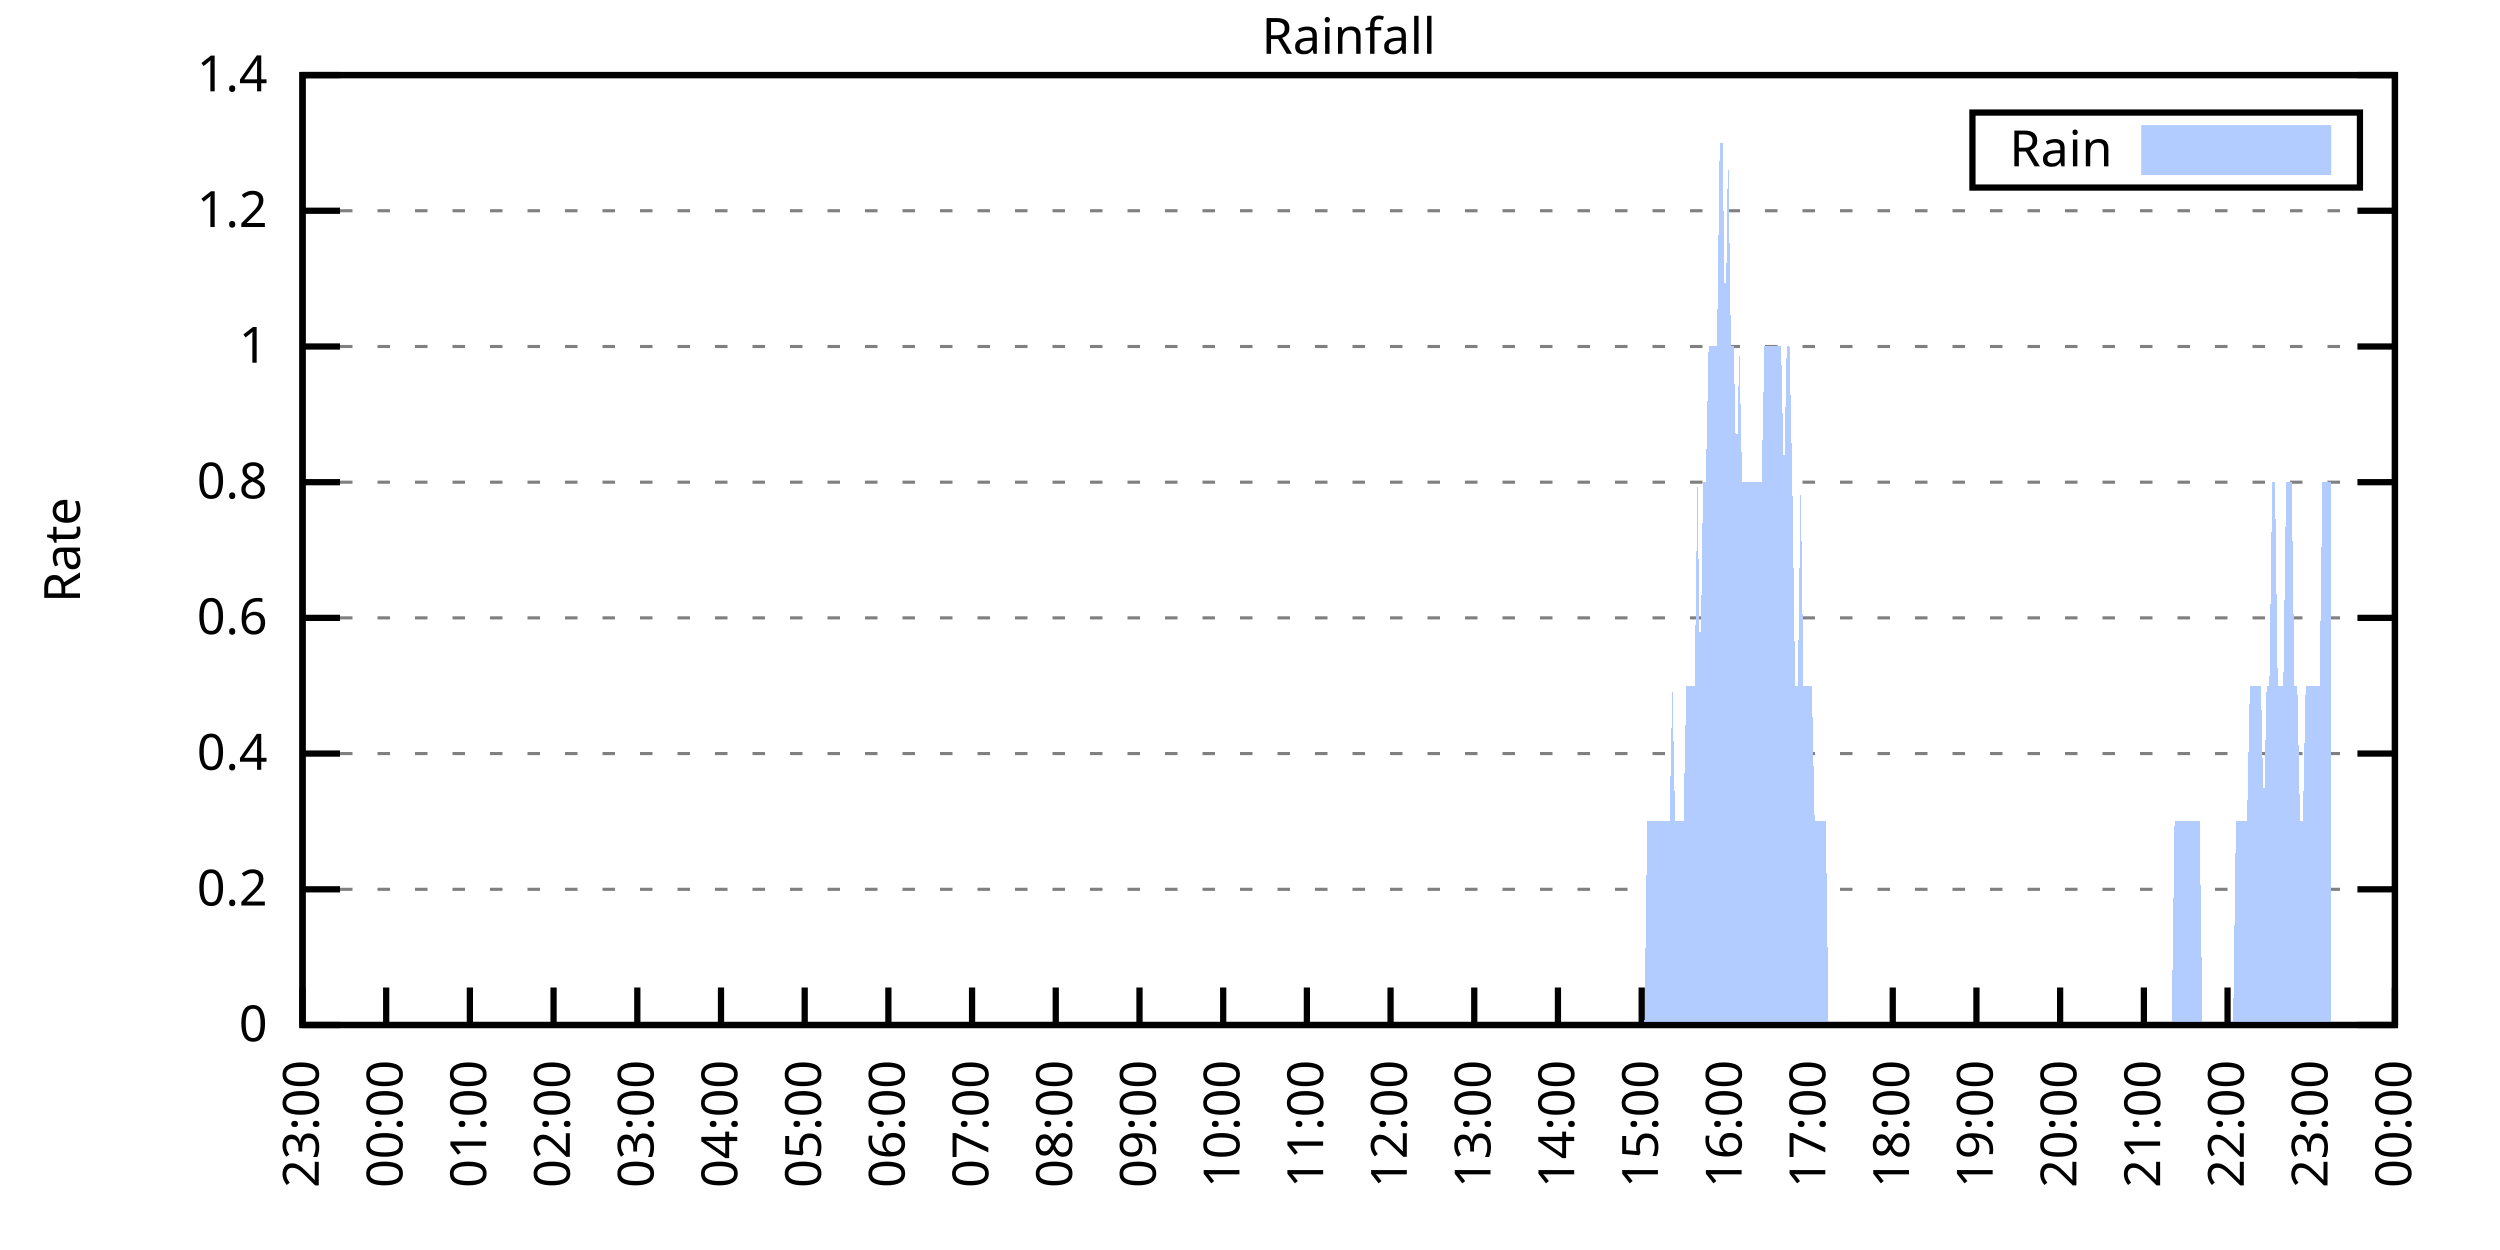
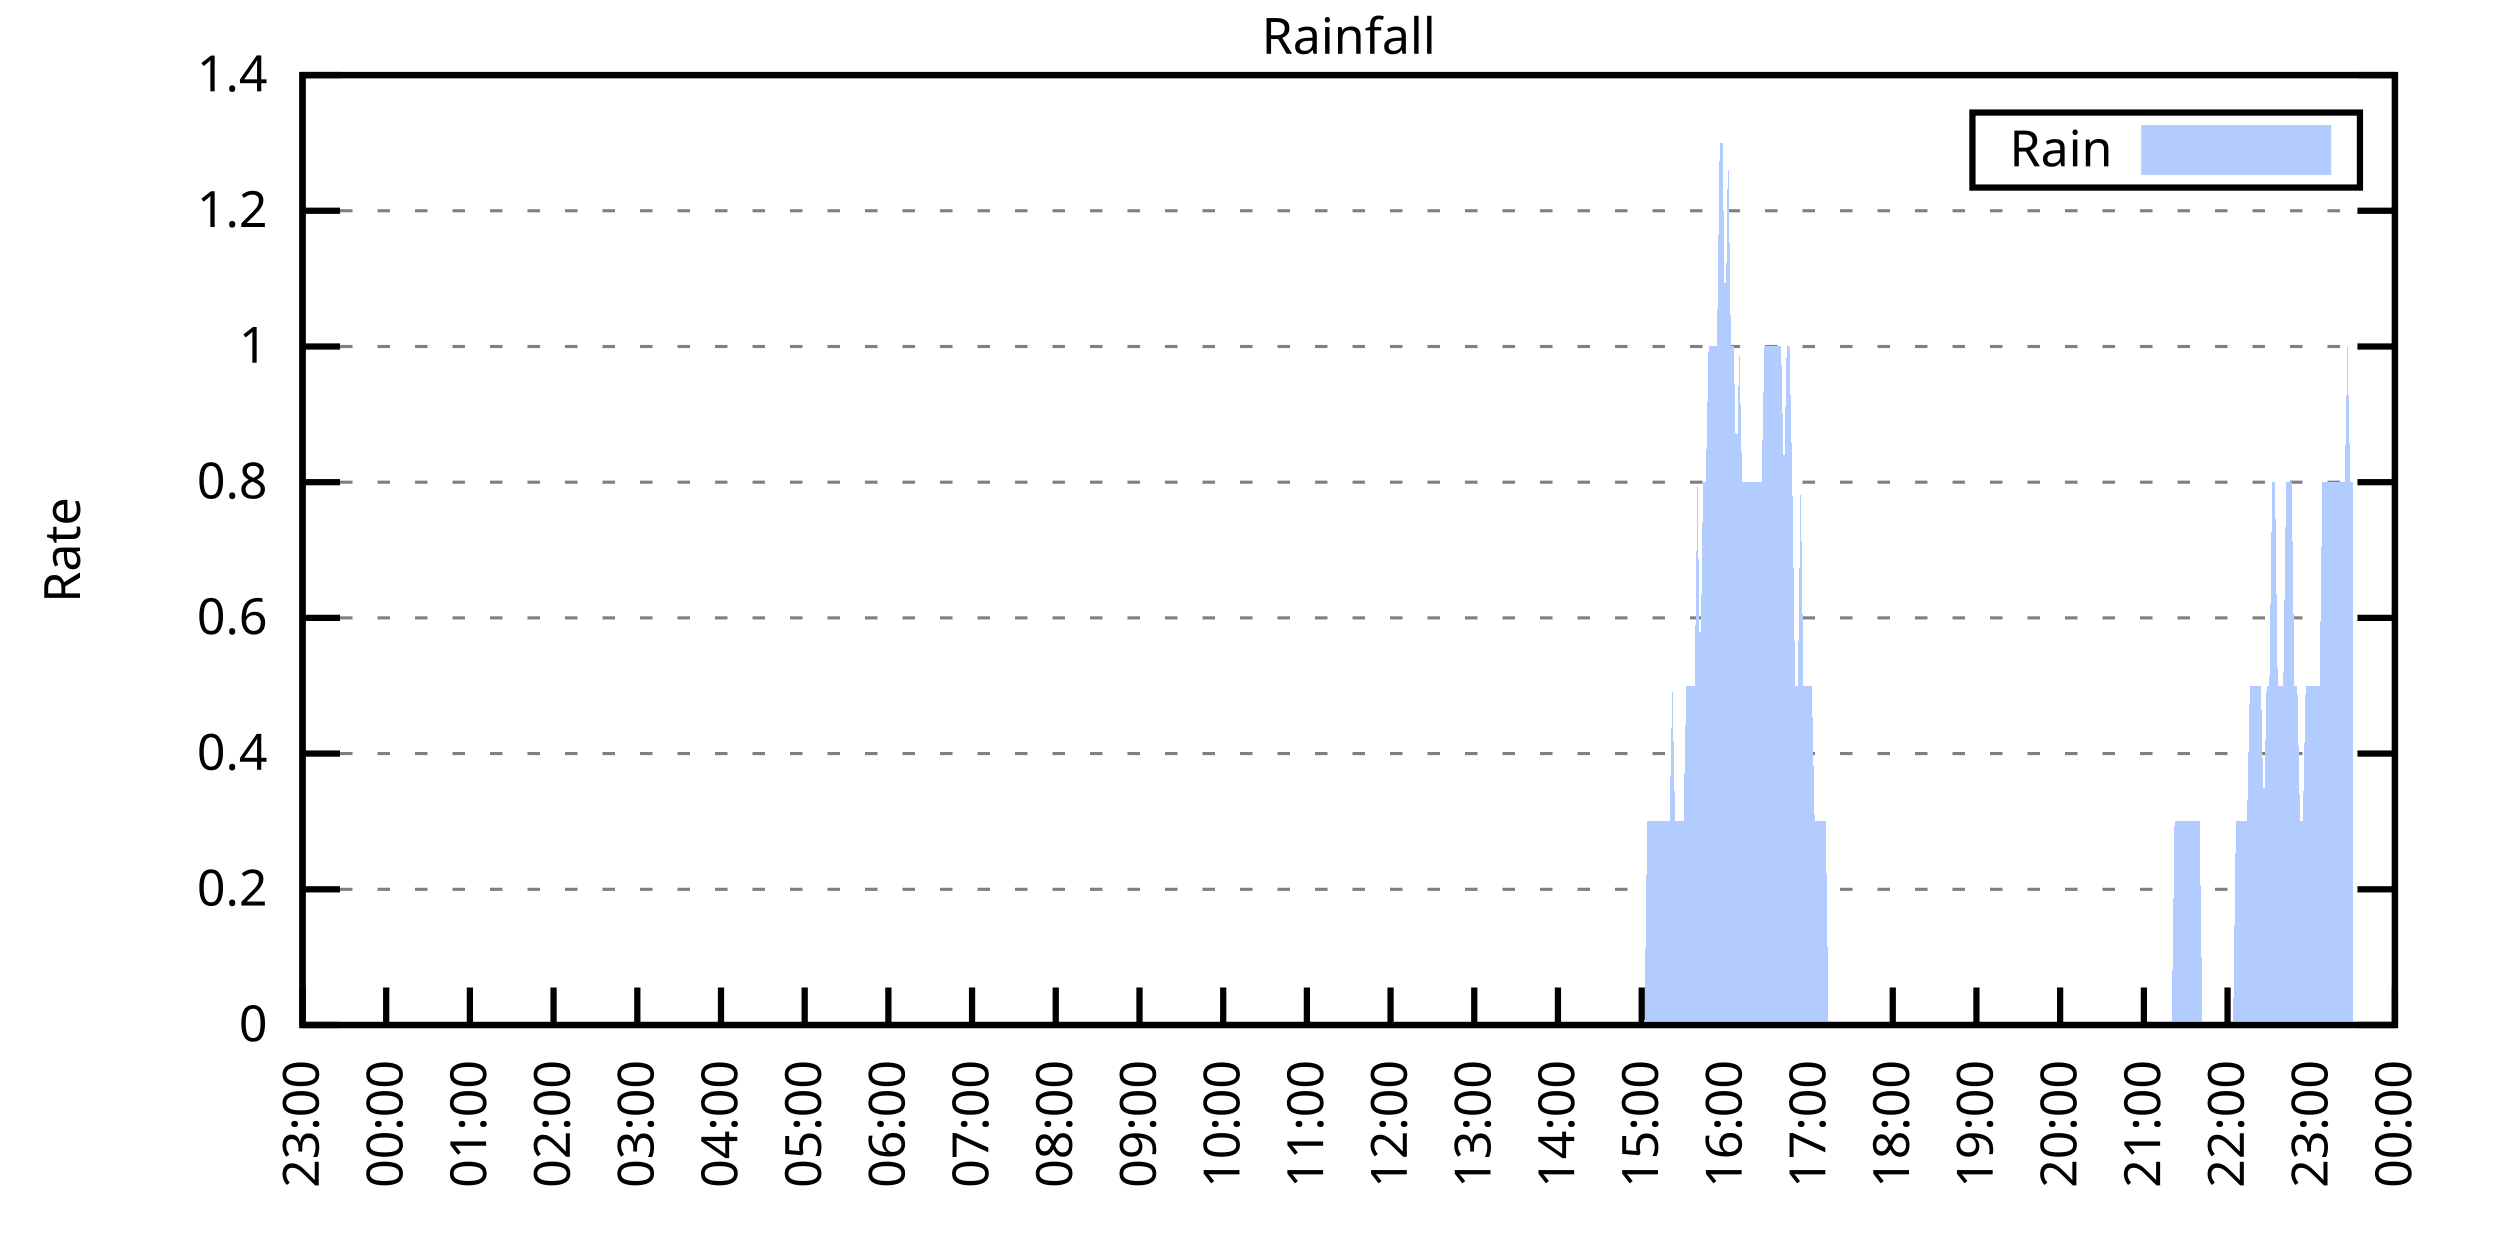
<svg xmlns="http://www.w3.org/2000/svg" xmlns:xlink="http://www.w3.org/1999/xlink" width="400" height="200" viewBox="0 0 400 200">
  <g id="gnuplot_canvas">
    <rect x="0" y="0" width="400" height="200" fill="none" />
    <defs>
      <circle id="gpDot" r="0.5" stroke-width="0.5" stroke="currentColor" />
      <path id="gpPt0" stroke-width="0.333" stroke="currentColor" d="M-1,0 h2 M0,-1 v2" />
      <path id="gpPt1" stroke-width="0.333" stroke="currentColor" d="M-1,-1 L1,1 M1,-1 L-1,1" />
      <path id="gpPt2" stroke-width="0.333" stroke="currentColor" d="M-1,0 L1,0 M0,-1 L0,1 M-1,-1 L1,1 M-1,1 L1,-1" />
      <rect id="gpPt3" stroke-width="0.333" stroke="currentColor" x="-1" y="-1" width="2" height="2" />
      <rect id="gpPt4" stroke-width="0.333" stroke="currentColor" fill="currentColor" x="-1" y="-1" width="2" height="2" />
      <circle id="gpPt5" stroke-width="0.333" stroke="currentColor" cx="0" cy="0" r="1" />
      <use xlink:href="#gpPt5" id="gpPt6" fill="currentColor" stroke="none" />
      <path id="gpPt7" stroke-width="0.333" stroke="currentColor" d="M0,-1.33 L-1.33,0.67 L1.33,0.67 z" />
      <use xlink:href="#gpPt7" id="gpPt8" fill="currentColor" stroke="none" />
      <use xlink:href="#gpPt7" id="gpPt9" stroke="currentColor" transform="rotate(180)" />
      <use xlink:href="#gpPt9" id="gpPt10" fill="currentColor" stroke="none" />
      <use xlink:href="#gpPt3" id="gpPt11" stroke="currentColor" transform="rotate(45)" />
      <use xlink:href="#gpPt11" id="gpPt12" fill="currentColor" stroke="none" />
      <path id="gpPt13" stroke-width="0.333" stroke="currentColor" d="M0,1.330 L1.265,0.411 L0.782,-1.067 L-0.782,-1.076 L-1.265,0.411 z" />
      <use xlink:href="#gpPt13" id="gpPt14" fill="currentColor" stroke="none" />
      <filter id="textbox" filterUnits="objectBoundingBox" x="0" y="0" height="1" width="1">
        <feFlood flood-color="white" flood-opacity="1" result="bgnd" />
        <feComposite in="SourceGraphic" in2="bgnd" operator="atop" />
      </filter>
      <filter id="greybox" filterUnits="objectBoundingBox" x="0" y="0" height="1" width="1">
        <feFlood flood-color="lightgrey" flood-opacity="1" result="grey" />
        <feComposite in="SourceGraphic" in2="grey" operator="atop" />
      </filter>
    </defs>
    <g fill="none" color="white" stroke="currentColor" stroke-width="1.00" stroke-linecap="butt" stroke-linejoin="miter">
</g>
    <g fill="none" color="black" stroke="currentColor" stroke-width="1.00" stroke-linecap="butt" stroke-linejoin="miter">
      <g stroke="none" shape-rendering="crispEdges">
        <polygon fill="rgb(255, 255, 255)" points="48.40,164.00 383.18,164.00 383.18,12.02 48.40,12.02 " />
      </g>
    </g>
    <g fill="none" color="black" stroke="currentColor" stroke-width="1.00" stroke-linecap="butt" stroke-linejoin="miter">
</g>
    <g fill="none" color="black" stroke="black" stroke-width="0.50" stroke-linecap="butt" stroke-linejoin="miter">
</g>
    <g fill="none" color="gray" stroke="currentColor" stroke-width="0.50" stroke-linecap="butt" stroke-linejoin="miter">
      <path stroke="gray" stroke-dasharray="2,4" class="gridline" d="M48.40,164.00 L383.19,164.00  " />
    </g>
    <g fill="none" color="gray" stroke="gray" stroke-width="1.00" stroke-linecap="butt" stroke-linejoin="miter">
</g>
    <g fill="none" color="black" stroke="currentColor" stroke-width="1.00" stroke-linecap="butt" stroke-linejoin="miter">
      <path stroke="black" d="M48.40,164.00 L54.40,164.00 M383.19,164.00 L377.19,164.00  " />
      <g transform="translate(42.80,166.60)" stroke="none" fill="black" font-family="Sans" font-size="8.00" text-anchor="end">
        <text>
          <tspan font-family="Sans"> 0</tspan>
        </text>
      </g>
    </g>
    <g fill="none" color="black" stroke="currentColor" stroke-width="1.00" stroke-linecap="butt" stroke-linejoin="miter">
</g>
    <g fill="none" color="black" stroke="black" stroke-width="0.50" stroke-linecap="butt" stroke-linejoin="miter">
</g>
    <g fill="none" color="gray" stroke="currentColor" stroke-width="0.50" stroke-linecap="butt" stroke-linejoin="miter">
      <path stroke="gray" stroke-dasharray="2,4" class="gridline" d="M48.40,142.29 L383.19,142.29  " />
    </g>
    <g fill="none" color="gray" stroke="gray" stroke-width="1.00" stroke-linecap="butt" stroke-linejoin="miter">
</g>
    <g fill="none" color="black" stroke="currentColor" stroke-width="1.00" stroke-linecap="butt" stroke-linejoin="miter">
      <path stroke="black" d="M48.40,142.29 L54.40,142.29 M383.19,142.29 L377.19,142.29  " />
      <g transform="translate(42.80,144.89)" stroke="none" fill="black" font-family="Sans" font-size="8.00" text-anchor="end">
        <text>
          <tspan font-family="Sans"> 0.2</tspan>
        </text>
      </g>
    </g>
    <g fill="none" color="black" stroke="currentColor" stroke-width="1.00" stroke-linecap="butt" stroke-linejoin="miter">
</g>
    <g fill="none" color="black" stroke="black" stroke-width="0.50" stroke-linecap="butt" stroke-linejoin="miter">
</g>
    <g fill="none" color="gray" stroke="currentColor" stroke-width="0.50" stroke-linecap="butt" stroke-linejoin="miter">
      <path stroke="gray" stroke-dasharray="2,4" class="gridline" d="M48.40,120.57 L383.19,120.57  " />
    </g>
    <g fill="none" color="gray" stroke="gray" stroke-width="1.00" stroke-linecap="butt" stroke-linejoin="miter">
</g>
    <g fill="none" color="black" stroke="currentColor" stroke-width="1.00" stroke-linecap="butt" stroke-linejoin="miter">
      <path stroke="black" d="M48.40,120.57 L54.40,120.57 M383.19,120.57 L377.19,120.57  " />
      <g transform="translate(42.80,123.17)" stroke="none" fill="black" font-family="Sans" font-size="8.00" text-anchor="end">
        <text>
          <tspan font-family="Sans"> 0.4</tspan>
        </text>
      </g>
    </g>
    <g fill="none" color="black" stroke="currentColor" stroke-width="1.00" stroke-linecap="butt" stroke-linejoin="miter">
</g>
    <g fill="none" color="black" stroke="black" stroke-width="0.50" stroke-linecap="butt" stroke-linejoin="miter">
</g>
    <g fill="none" color="gray" stroke="currentColor" stroke-width="0.50" stroke-linecap="butt" stroke-linejoin="miter">
      <path stroke="gray" stroke-dasharray="2,4" class="gridline" d="M48.40,98.86 L383.19,98.86  " />
    </g>
    <g fill="none" color="gray" stroke="gray" stroke-width="1.00" stroke-linecap="butt" stroke-linejoin="miter">
</g>
    <g fill="none" color="black" stroke="currentColor" stroke-width="1.00" stroke-linecap="butt" stroke-linejoin="miter">
      <path stroke="black" d="M48.40,98.86 L54.40,98.86 M383.19,98.86 L377.19,98.86  " />
      <g transform="translate(42.80,101.46)" stroke="none" fill="black" font-family="Sans" font-size="8.00" text-anchor="end">
        <text>
          <tspan font-family="Sans"> 0.6</tspan>
        </text>
      </g>
    </g>
    <g fill="none" color="black" stroke="currentColor" stroke-width="1.00" stroke-linecap="butt" stroke-linejoin="miter">
</g>
    <g fill="none" color="black" stroke="black" stroke-width="0.50" stroke-linecap="butt" stroke-linejoin="miter">
</g>
    <g fill="none" color="gray" stroke="currentColor" stroke-width="0.50" stroke-linecap="butt" stroke-linejoin="miter">
      <path stroke="gray" stroke-dasharray="2,4" class="gridline" d="M48.40,77.15 L383.19,77.15  " />
    </g>
    <g fill="none" color="gray" stroke="gray" stroke-width="1.00" stroke-linecap="butt" stroke-linejoin="miter">
</g>
    <g fill="none" color="black" stroke="currentColor" stroke-width="1.00" stroke-linecap="butt" stroke-linejoin="miter">
      <path stroke="black" d="M48.40,77.15 L54.40,77.15 M383.19,77.15 L377.19,77.15  " />
      <g transform="translate(42.80,79.75)" stroke="none" fill="black" font-family="Sans" font-size="8.00" text-anchor="end">
        <text>
          <tspan font-family="Sans"> 0.8</tspan>
        </text>
      </g>
    </g>
    <g fill="none" color="black" stroke="currentColor" stroke-width="1.00" stroke-linecap="butt" stroke-linejoin="miter">
</g>
    <g fill="none" color="black" stroke="black" stroke-width="0.50" stroke-linecap="butt" stroke-linejoin="miter">
</g>
    <g fill="none" color="gray" stroke="currentColor" stroke-width="0.50" stroke-linecap="butt" stroke-linejoin="miter">
      <path stroke="gray" stroke-dasharray="2,4" class="gridline" d="M48.40,55.44 L383.19,55.44  " />
    </g>
    <g fill="none" color="gray" stroke="gray" stroke-width="1.00" stroke-linecap="butt" stroke-linejoin="miter">
</g>
    <g fill="none" color="black" stroke="currentColor" stroke-width="1.00" stroke-linecap="butt" stroke-linejoin="miter">
      <path stroke="black" d="M48.40,55.44 L54.40,55.44 M383.19,55.44 L377.19,55.44  " />
      <g transform="translate(42.80,58.04)" stroke="none" fill="black" font-family="Sans" font-size="8.00" text-anchor="end">
        <text>
          <tspan font-family="Sans"> 1</tspan>
        </text>
      </g>
    </g>
    <g fill="none" color="black" stroke="currentColor" stroke-width="1.00" stroke-linecap="butt" stroke-linejoin="miter">
</g>
    <g fill="none" color="black" stroke="black" stroke-width="0.50" stroke-linecap="butt" stroke-linejoin="miter">
</g>
    <g fill="none" color="gray" stroke="currentColor" stroke-width="0.50" stroke-linecap="butt" stroke-linejoin="miter">
      <path stroke="gray" stroke-dasharray="2,4" class="gridline" d="M48.40,33.72 L383.19,33.72  " />
    </g>
    <g fill="none" color="gray" stroke="gray" stroke-width="1.00" stroke-linecap="butt" stroke-linejoin="miter">
</g>
    <g fill="none" color="black" stroke="currentColor" stroke-width="1.00" stroke-linecap="butt" stroke-linejoin="miter">
      <path stroke="black" d="M48.40,33.72 L54.40,33.72 M383.19,33.72 L377.19,33.72  " />
      <g transform="translate(42.80,36.32)" stroke="none" fill="black" font-family="Sans" font-size="8.00" text-anchor="end">
        <text>
          <tspan font-family="Sans"> 1.2</tspan>
        </text>
      </g>
    </g>
    <g fill="none" color="black" stroke="currentColor" stroke-width="1.00" stroke-linecap="butt" stroke-linejoin="miter">
</g>
    <g fill="none" color="black" stroke="black" stroke-width="0.50" stroke-linecap="butt" stroke-linejoin="miter">
</g>
    <g fill="none" color="gray" stroke="currentColor" stroke-width="0.50" stroke-linecap="butt" stroke-linejoin="miter">
      <path stroke="gray" stroke-dasharray="2,4" class="gridline" d="M48.40,12.01 L383.19,12.01  " />
    </g>
    <g fill="none" color="gray" stroke="gray" stroke-width="1.00" stroke-linecap="butt" stroke-linejoin="miter">
</g>
    <g fill="none" color="black" stroke="currentColor" stroke-width="1.00" stroke-linecap="butt" stroke-linejoin="miter">
      <path stroke="black" d="M48.40,12.01 L54.40,12.01 M383.19,12.01 L377.19,12.01  " />
      <g transform="translate(42.80,14.61)" stroke="none" fill="black" font-family="Sans" font-size="8.00" text-anchor="end">
        <text>
          <tspan font-family="Sans"> 1.4</tspan>
        </text>
      </g>
    </g>
    <g fill="none" color="black" stroke="currentColor" stroke-width="1.00" stroke-linecap="butt" stroke-linejoin="miter">
      <path stroke="black" d="M48.40,164.00 L48.40,158.00  " />
      <g transform="translate(51.00,169.60) rotate(270.00)" stroke="none" fill="black" font-family="Sans" font-size="8.00" text-anchor="end">
        <text>
          <tspan font-family="Sans">23:00</tspan>
        </text>
      </g>
    </g>
    <g fill="none" color="black" stroke="currentColor" stroke-width="1.00" stroke-linecap="butt" stroke-linejoin="miter">
      <path stroke="black" d="M61.79,164.00 L61.79,158.00  " />
      <g transform="translate(64.39,169.60) rotate(270.00)" stroke="none" fill="black" font-family="Sans" font-size="8.00" text-anchor="end">
        <text>
          <tspan font-family="Sans">00:00</tspan>
        </text>
      </g>
    </g>
    <g fill="none" color="black" stroke="currentColor" stroke-width="1.00" stroke-linecap="butt" stroke-linejoin="miter">
      <path stroke="black" d="M75.18,164.00 L75.18,158.00  " />
      <g transform="translate(77.78,169.60) rotate(270.00)" stroke="none" fill="black" font-family="Sans" font-size="8.00" text-anchor="end">
        <text>
          <tspan font-family="Sans">01:00</tspan>
        </text>
      </g>
    </g>
    <g fill="none" color="black" stroke="currentColor" stroke-width="1.00" stroke-linecap="butt" stroke-linejoin="miter">
      <path stroke="black" d="M88.57,164.00 L88.57,158.00  " />
      <g transform="translate(91.17,169.60) rotate(270.00)" stroke="none" fill="black" font-family="Sans" font-size="8.00" text-anchor="end">
        <text>
          <tspan font-family="Sans">02:00</tspan>
        </text>
      </g>
    </g>
    <g fill="none" color="black" stroke="currentColor" stroke-width="1.00" stroke-linecap="butt" stroke-linejoin="miter">
      <path stroke="black" d="M101.97,164.00 L101.97,158.00  " />
      <g transform="translate(104.57,169.60) rotate(270.00)" stroke="none" fill="black" font-family="Sans" font-size="8.00" text-anchor="end">
        <text>
          <tspan font-family="Sans">03:00</tspan>
        </text>
      </g>
    </g>
    <g fill="none" color="black" stroke="currentColor" stroke-width="1.00" stroke-linecap="butt" stroke-linejoin="miter">
      <path stroke="black" d="M115.36,164.00 L115.36,158.00  " />
      <g transform="translate(117.96,169.60) rotate(270.00)" stroke="none" fill="black" font-family="Sans" font-size="8.00" text-anchor="end">
        <text>
          <tspan font-family="Sans">04:00</tspan>
        </text>
      </g>
    </g>
    <g fill="none" color="black" stroke="currentColor" stroke-width="1.00" stroke-linecap="butt" stroke-linejoin="miter">
      <path stroke="black" d="M128.75,164.00 L128.75,158.00  " />
      <g transform="translate(131.35,169.60) rotate(270.00)" stroke="none" fill="black" font-family="Sans" font-size="8.00" text-anchor="end">
        <text>
          <tspan font-family="Sans">05:00</tspan>
        </text>
      </g>
    </g>
    <g fill="none" color="black" stroke="currentColor" stroke-width="1.00" stroke-linecap="butt" stroke-linejoin="miter">
      <path stroke="black" d="M142.14,164.00 L142.14,158.00  " />
      <g transform="translate(144.74,169.60) rotate(270.00)" stroke="none" fill="black" font-family="Sans" font-size="8.00" text-anchor="end">
        <text>
          <tspan font-family="Sans">06:00</tspan>
        </text>
      </g>
    </g>
    <g fill="none" color="black" stroke="currentColor" stroke-width="1.00" stroke-linecap="butt" stroke-linejoin="miter">
      <path stroke="black" d="M155.53,164.00 L155.53,158.00  " />
      <g transform="translate(158.13,169.60) rotate(270.00)" stroke="none" fill="black" font-family="Sans" font-size="8.00" text-anchor="end">
        <text>
          <tspan font-family="Sans">07:00</tspan>
        </text>
      </g>
    </g>
    <g fill="none" color="black" stroke="currentColor" stroke-width="1.00" stroke-linecap="butt" stroke-linejoin="miter">
      <path stroke="black" d="M168.92,164.00 L168.92,158.00  " />
      <g transform="translate(171.52,169.60) rotate(270.00)" stroke="none" fill="black" font-family="Sans" font-size="8.00" text-anchor="end">
        <text>
          <tspan font-family="Sans">08:00</tspan>
        </text>
      </g>
    </g>
    <g fill="none" color="black" stroke="currentColor" stroke-width="1.00" stroke-linecap="butt" stroke-linejoin="miter">
      <path stroke="black" d="M182.32,164.00 L182.32,158.00  " />
      <g transform="translate(184.92,169.60) rotate(270.00)" stroke="none" fill="black" font-family="Sans" font-size="8.00" text-anchor="end">
        <text>
          <tspan font-family="Sans">09:00</tspan>
        </text>
      </g>
    </g>
    <g fill="none" color="black" stroke="currentColor" stroke-width="1.00" stroke-linecap="butt" stroke-linejoin="miter">
      <path stroke="black" d="M195.71,164.00 L195.71,158.00  " />
      <g transform="translate(198.31,169.60) rotate(270.00)" stroke="none" fill="black" font-family="Sans" font-size="8.00" text-anchor="end">
        <text>
          <tspan font-family="Sans">10:00</tspan>
        </text>
      </g>
    </g>
    <g fill="none" color="black" stroke="currentColor" stroke-width="1.00" stroke-linecap="butt" stroke-linejoin="miter">
      <path stroke="black" d="M209.10,164.00 L209.10,158.00  " />
      <g transform="translate(211.70,169.60) rotate(270.00)" stroke="none" fill="black" font-family="Sans" font-size="8.00" text-anchor="end">
        <text>
          <tspan font-family="Sans">11:00</tspan>
        </text>
      </g>
    </g>
    <g fill="none" color="black" stroke="currentColor" stroke-width="1.00" stroke-linecap="butt" stroke-linejoin="miter">
      <path stroke="black" d="M222.49,164.00 L222.49,158.00  " />
      <g transform="translate(225.09,169.60) rotate(270.00)" stroke="none" fill="black" font-family="Sans" font-size="8.00" text-anchor="end">
        <text>
          <tspan font-family="Sans">12:00</tspan>
        </text>
      </g>
    </g>
    <g fill="none" color="black" stroke="currentColor" stroke-width="1.00" stroke-linecap="butt" stroke-linejoin="miter">
      <path stroke="black" d="M235.88,164.00 L235.88,158.00  " />
      <g transform="translate(238.48,169.60) rotate(270.00)" stroke="none" fill="black" font-family="Sans" font-size="8.00" text-anchor="end">
        <text>
          <tspan font-family="Sans">13:00</tspan>
        </text>
      </g>
    </g>
    <g fill="none" color="black" stroke="currentColor" stroke-width="1.00" stroke-linecap="butt" stroke-linejoin="miter">
      <path stroke="black" d="M249.27,164.00 L249.27,158.00  " />
      <g transform="translate(251.87,169.60) rotate(270.00)" stroke="none" fill="black" font-family="Sans" font-size="8.00" text-anchor="end">
        <text>
          <tspan font-family="Sans">14:00</tspan>
        </text>
      </g>
    </g>
    <g fill="none" color="black" stroke="currentColor" stroke-width="1.00" stroke-linecap="butt" stroke-linejoin="miter">
      <path stroke="black" d="M262.67,164.00 L262.67,158.00  " />
      <g transform="translate(265.27,169.60) rotate(270.00)" stroke="none" fill="black" font-family="Sans" font-size="8.00" text-anchor="end">
        <text>
          <tspan font-family="Sans">15:00</tspan>
        </text>
      </g>
    </g>
    <g fill="none" color="black" stroke="currentColor" stroke-width="1.00" stroke-linecap="butt" stroke-linejoin="miter">
      <path stroke="black" d="M276.06,164.00 L276.06,158.00  " />
      <g transform="translate(278.66,169.60) rotate(270.00)" stroke="none" fill="black" font-family="Sans" font-size="8.00" text-anchor="end">
        <text>
          <tspan font-family="Sans">16:00</tspan>
        </text>
      </g>
    </g>
    <g fill="none" color="black" stroke="currentColor" stroke-width="1.00" stroke-linecap="butt" stroke-linejoin="miter">
      <path stroke="black" d="M289.45,164.00 L289.45,158.00  " />
      <g transform="translate(292.05,169.60) rotate(270.00)" stroke="none" fill="black" font-family="Sans" font-size="8.00" text-anchor="end">
        <text>
          <tspan font-family="Sans">17:00</tspan>
        </text>
      </g>
    </g>
    <g fill="none" color="black" stroke="currentColor" stroke-width="1.00" stroke-linecap="butt" stroke-linejoin="miter">
      <path stroke="black" d="M302.84,164.00 L302.84,158.00  " />
      <g transform="translate(305.44,169.60) rotate(270.00)" stroke="none" fill="black" font-family="Sans" font-size="8.00" text-anchor="end">
        <text>
          <tspan font-family="Sans">18:00</tspan>
        </text>
      </g>
    </g>
    <g fill="none" color="black" stroke="currentColor" stroke-width="1.00" stroke-linecap="butt" stroke-linejoin="miter">
      <path stroke="black" d="M316.23,164.00 L316.23,158.00  " />
      <g transform="translate(318.83,169.60) rotate(270.00)" stroke="none" fill="black" font-family="Sans" font-size="8.00" text-anchor="end">
        <text>
          <tspan font-family="Sans">19:00</tspan>
        </text>
      </g>
    </g>
    <g fill="none" color="black" stroke="currentColor" stroke-width="1.00" stroke-linecap="butt" stroke-linejoin="miter">
      <path stroke="black" d="M329.62,164.00 L329.62,158.00  " />
      <g transform="translate(332.22,169.60) rotate(270.00)" stroke="none" fill="black" font-family="Sans" font-size="8.00" text-anchor="end">
        <text>
          <tspan font-family="Sans">20:00</tspan>
        </text>
      </g>
    </g>
    <g fill="none" color="black" stroke="currentColor" stroke-width="1.00" stroke-linecap="butt" stroke-linejoin="miter">
      <path stroke="black" d="M343.02,164.00 L343.02,158.00  " />
      <g transform="translate(345.62,169.60) rotate(270.00)" stroke="none" fill="black" font-family="Sans" font-size="8.00" text-anchor="end">
        <text>
          <tspan font-family="Sans">21:00</tspan>
        </text>
      </g>
    </g>
    <g fill="none" color="black" stroke="currentColor" stroke-width="1.00" stroke-linecap="butt" stroke-linejoin="miter">
      <path stroke="black" d="M356.41,164.00 L356.41,158.00  " />
      <g transform="translate(359.01,169.60) rotate(270.00)" stroke="none" fill="black" font-family="Sans" font-size="8.00" text-anchor="end">
        <text>
          <tspan font-family="Sans">22:00</tspan>
        </text>
      </g>
    </g>
    <g fill="none" color="black" stroke="currentColor" stroke-width="1.00" stroke-linecap="butt" stroke-linejoin="miter">
      <path stroke="black" d="M369.80,164.00 L369.80,158.00  " />
      <g transform="translate(372.40,169.60) rotate(270.00)" stroke="none" fill="black" font-family="Sans" font-size="8.00" text-anchor="end">
        <text>
          <tspan font-family="Sans">23:00</tspan>
        </text>
      </g>
    </g>
    <g fill="none" color="black" stroke="currentColor" stroke-width="1.00" stroke-linecap="butt" stroke-linejoin="miter">
      <path stroke="black" d="M383.19,164.00 L383.19,158.00  " />
      <g transform="translate(385.79,169.60) rotate(270.00)" stroke="none" fill="black" font-family="Sans" font-size="8.00" text-anchor="end">
        <text>
          <tspan font-family="Sans">00:00</tspan>
        </text>
      </g>
    </g>
    <g fill="none" color="black" stroke="currentColor" stroke-width="1.00" stroke-linecap="butt" stroke-linejoin="miter">
</g>
    <g fill="none" color="black" stroke="currentColor" stroke-width="1.00" stroke-linecap="butt" stroke-linejoin="miter">
      <path stroke="black" d="M48.40,12.01 L48.40,164.00 L383.19,164.00 L383.19,12.01 L48.40,12.01 Z  " />
    </g>
    <g fill="none" color="black" stroke="currentColor" stroke-width="1.00" stroke-linecap="butt" stroke-linejoin="miter">
</g>
    <g fill="none" color="black" stroke="currentColor" stroke-width="1.00" stroke-linecap="butt" stroke-linejoin="miter">
      <path stroke="black" d="M315.59,30.01 L315.59,18.01 L377.59,18.01 L377.59,30.01 L315.59,30.01 Z  " />
    </g>
    <g id="Rainfall_plot_1">
      <g fill="none" color="white" stroke="black" stroke-width="2.00" stroke-linecap="butt" stroke-linejoin="miter">
</g>
      <g fill="none" color="black" stroke="currentColor" stroke-width="2.00" stroke-linecap="butt" stroke-linejoin="miter">
        <g transform="translate(337.99,26.61)" stroke="none" fill="black" font-family="Sans" font-size="8.00" text-anchor="end">
          <text>
            <tspan font-family="Sans">Rain</tspan>
          </text>
        </g>
      </g>
      <g fill="none" color="black" stroke="currentColor" stroke-width="2.00" stroke-linecap="butt" stroke-linejoin="miter">
        <g stroke="none" shape-rendering="crispEdges">
          <polygon fill="rgb(178, 204, 255)" points="343.59,27.01 371.99,27.01 371.99,21.01 343.59,21.01 " />
        </g>
        <path stroke="rgb(178, 204, 255)" d="M343.59,27.01 L371.99,27.01 L371.99,21.01 L343.59,21.01 L343.59,27.01 Z  " />
      </g>
      <g fill="none" color="black" stroke="currentColor" stroke-width="2.00" stroke-linecap="butt" stroke-linejoin="miter">
        <g stroke="none" shape-rendering="crispEdges">
-           <polygon fill="rgb(178, 204, 255)" points="51.97,164.00 52.42,164.00 52.86,164.00 53.31,164.00 53.76,164.00 54.20,164.00 54.65,164.00 55.10,164.00 55.54,164.00 55.99,164.00 56.43,164.00 56.88,164.00 57.33,164.00 57.77,164.00 58.22,164.00 58.67,164.00 59.11,164.00 59.56,164.00 60.01,164.00 60.45,164.00 60.90,164.00 61.35,164.00 61.79,164.00 62.24,164.00 62.68,164.00 63.13,164.00 63.58,164.00 64.02,164.00 64.47,164.00 64.92,164.00 65.36,164.00 65.81,164.00 66.26,164.00 66.70,164.00 67.15,164.00 67.59,164.00 68.04,164.00 68.49,164.00 68.93,164.00 69.38,164.00 69.83,164.00 70.27,164.00 70.72,164.00 71.17,164.00 71.61,164.00 72.06,164.00 72.50,164.00 72.95,164.00 73.40,164.00 73.84,164.00 74.29,164.00 74.74,164.00 75.18,164.00 75.63,164.00 76.08,164.00 76.52,164.00 76.97,164.00 77.42,164.00 77.86,164.00 78.31,164.00 78.75,164.00 79.20,164.00 79.65,164.00 80.09,164.00 80.54,164.00 80.99,164.00 81.43,164.00 81.88,164.00 82.33,164.00 82.77,164.00 83.22,164.00 83.66,164.00 84.11,164.00 84.56,164.00 85.00,164.00 85.45,164.00 85.90,164.00 86.34,164.00 86.79,164.00 87.24,164.00 87.68,164.00 88.13,164.00 88.57,164.00 89.02,164.00 89.47,164.00 89.91,164.00 90.36,164.00 90.81,164.00 91.25,164.00 91.70,164.00 92.15,164.00 92.59,164.00 93.04,164.00 93.49,164.00 93.93,164.00 94.38,164.00 94.82,164.00 95.27,164.00 95.72,164.00 96.16,164.00 96.61,164.00 97.06,164.00 97.50,164.00 97.95,164.00 98.40,164.00 98.84,164.00 99.29,164.00 99.73,164.00 100.18,164.00 100.63,164.00 101.07,164.00 101.52,164.00 101.97,164.00 102.41,164.00 102.86,164.00 103.31,164.00 103.75,164.00 104.20,164.00 104.64,164.00 105.09,164.00 105.54,164.00 105.98,164.00 106.43,164.00 106.88,164.00 107.32,164.00 107.77,164.00 108.22,164.00 108.66,164.00 109.11,164.00 109.55,164.00 110.00,164.00 110.45,164.00 110.89,164.00 111.34,164.00 111.79,164.00 112.23,164.00 112.68,164.00 113.13,164.00 113.57,164.00 114.02,164.00 114.47,164.00 114.91,164.00 115.36,164.00 115.80,164.00 116.25,164.00 116.70,164.00 117.14,164.00 117.59,164.00 118.04,164.00 118.48,164.00 118.93,164.00 119.38,164.00 119.82,164.00 120.27,164.00 120.71,164.00 121.16,164.00 121.61,164.00 122.05,164.00 122.50,164.00 122.95,164.00 123.39,164.00 123.84,164.00 124.29,164.00 124.73,164.00 125.18,164.00 125.62,164.00 126.07,164.00 126.52,164.00 126.96,164.00 127.41,164.00 127.86,164.00 128.30,164.00 128.75,164.00 129.20,164.00 129.64,164.00 130.09,164.00 130.54,164.00 130.98,164.00 131.43,164.00 131.87,164.00 132.32,164.00 132.77,164.00 133.21,164.00 133.66,164.00 134.11,164.00 134.55,164.00 135.00,164.00 135.45,164.00 135.89,164.00 136.34,164.00 136.78,164.00 137.23,164.00 137.68,164.00 138.12,164.00 138.57,164.00 139.02,164.00 139.46,164.00 139.91,164.00 140.36,164.00 140.80,164.00 141.25,164.00 141.69,164.00 142.14,164.00 142.59,164.00 143.03,164.00 143.48,164.00 143.93,164.00 144.37,164.00 144.82,164.00 145.27,164.00 145.71,164.00 146.16,164.00 146.61,164.00 147.05,164.00 147.50,164.00 147.94,164.00 148.39,164.00 148.84,164.00 149.28,164.00 149.73,164.00 150.18,164.00 150.62,164.00 151.07,164.00 151.52,164.00 151.96,164.00 152.41,164.00 152.85,164.00 153.30,164.00 153.75,164.00 154.19,164.00 154.64,164.00 155.09,164.00 155.53,164.00 155.98,164.00 156.43,164.00 156.87,164.00 157.32,164.00 157.76,164.00 158.21,164.00 158.66,164.00 159.10,164.00 159.55,164.00 160.00,164.00 160.44,164.00 160.89,164.00 161.34,164.00 161.78,164.00 162.23,164.00 162.67,164.00 163.12,164.00 163.57,164.00 164.01,164.00 164.46,164.00 164.91,164.00 165.35,164.00 165.80,164.00 166.25,164.00 166.69,164.00 167.14,164.00 167.59,164.00 168.03,164.00 168.48,164.00 168.92,164.00 169.37,164.00 169.82,164.00 170.26,164.00 170.71,164.00 171.16,164.00 171.60,164.00 172.05,164.00 172.50,164.00 172.94,164.00 173.39,164.00 173.83,164.00 174.28,164.00 174.73,164.00 175.17,164.00 175.62,164.00 176.07,164.00 176.51,164.00 176.96,164.00 177.41,164.00 177.85,164.00 178.30,164.00 178.74,164.00 179.19,164.00 179.64,164.00 180.08,164.00 180.53,164.00 180.98,164.00 181.42,164.00 181.87,164.00 182.32,164.00 182.76,164.00 183.21,164.00 183.66,164.00 184.10,164.00 184.55,164.00 184.99,164.00 185.44,164.00 185.89,164.00 186.33,164.00 186.78,164.00 187.23,164.00 187.67,164.00 188.12,164.00 188.57,164.00 189.01,164.00 189.46,164.00 189.90,164.00 190.35,164.00 190.80,164.00 191.24,164.00 191.69,164.00 192.14,164.00 192.58,164.00 193.03,164.00 193.48,164.00 193.92,164.00 194.37,164.00 194.81,164.00 195.26,164.00 195.71,164.00 196.15,164.00 196.60,164.00 197.05,164.00 197.49,164.00 197.94,164.00 198.39,164.00 198.83,164.00 199.28,164.00 199.73,164.00 200.17,164.00 200.62,164.00 201.06,164.00 201.51,164.00 201.96,164.00 202.40,164.00 202.85,164.00 203.30,164.00 203.74,164.00 204.19,164.00 204.64,164.00 205.08,164.00 205.53,164.00 205.97,164.00 206.42,164.00 206.87,164.00 207.31,164.00 207.76,164.00 208.21,164.00 208.65,164.00 209.10,164.00 209.55,164.00 209.99,164.00 210.44,164.00 210.88,164.00 211.33,164.00 211.78,164.00 212.22,164.00 212.67,164.00 213.12,164.00 213.56,164.00 214.01,164.00 214.46,164.00 214.90,164.00 215.35,164.00 215.80,164.00 216.24,164.00 216.69,164.00 217.13,164.00 217.58,164.00 218.03,164.00 218.47,164.00 218.92,164.00 219.37,164.00 219.81,164.00 220.26,164.00 220.71,164.00 221.15,164.00 221.60,164.00 222.04,164.00 222.49,164.00 222.94,164.00 223.38,164.00 223.83,164.00 224.28,164.00 224.72,164.00 225.17,164.00 225.62,164.00 226.06,164.00 226.51,164.00 226.95,164.00 227.40,164.00 227.85,164.00 228.29,164.00 228.74,164.00 229.19,164.00 229.63,164.00 230.08,164.00 230.53,164.00 230.97,164.00 231.42,164.00 231.86,164.00 232.31,164.00 232.76,164.00 233.20,164.00 233.65,164.00 234.10,164.00 234.54,164.00 234.99,164.00 235.44,164.00 235.88,164.00 236.33,164.00 236.78,164.00 237.22,164.00 237.67,164.00 238.11,164.00 238.56,164.00 239.01,164.00 239.45,164.00 239.90,164.00 240.35,164.00 240.79,164.00 241.24,164.00 241.69,164.00 242.13,164.00 242.58,164.00 243.02,164.00 243.47,164.00 243.92,164.00 244.36,164.00 244.81,164.00 245.26,164.00 245.70,164.00 246.15,164.00 246.60,164.00 247.04,164.00 247.49,164.00 247.93,164.00 248.38,164.00 248.83,164.00 249.27,164.00 249.72,164.00 250.17,164.00 250.61,164.00 251.06,164.00 251.51,164.00 251.95,164.00 252.40,164.00 252.85,164.00 253.29,164.00 253.74,164.00 254.18,164.00 254.63,164.00 255.08,164.00 255.52,164.00 255.97,164.00 256.42,164.00 256.86,164.00 257.31,164.00 257.76,164.00 258.20,164.00 258.65,164.00 259.09,164.00 259.54,164.00 259.99,164.00 260.43,164.00 260.88,164.00 261.33,164.00 261.77,164.00 262.22,164.00 262.67,164.00 263.11,164.00 263.56,131.43 264.00,131.43 264.45,131.43 264.90,131.43 265.34,131.43 265.79,131.43 266.24,131.43 266.68,131.43 267.13,131.43 267.58,109.72 268.02,131.43 268.47,131.43 268.92,131.43 269.36,131.43 269.81,109.72 270.25,109.72 270.70,109.72 271.15,109.72 271.59,77.15 272.04,109.72 272.49,77.15 272.93,77.15 273.38,55.44 273.83,55.44 274.27,55.44 274.72,55.44 275.16,22.87 275.61,22.87 276.06,55.44 276.50,22.87 276.95,55.44 277.40,55.44 277.84,77.15 278.29,55.44 278.74,77.15 279.18,77.15 279.63,77.15 280.07,77.15 280.52,77.15 280.97,77.15 281.41,77.15 281.86,77.15 282.31,55.44 282.75,55.44 283.20,55.44 283.65,55.44 284.09,55.44 284.54,55.44 284.98,55.44 285.43,77.15 285.88,55.44 286.32,55.44 286.77,77.15 287.22,109.72 287.66,109.72 288.11,77.15 288.56,109.72 289.00,109.72 289.45,109.72 289.90,109.72 290.34,131.43 290.79,131.43 291.23,131.43 291.68,131.43 292.13,131.43 292.57,164.00 293.02,164.00 293.47,164.00 293.91,164.00 294.36,164.00 294.81,164.00 295.25,164.00 295.70,164.00 296.14,164.00 296.59,164.00 297.04,164.00 297.48,164.00 297.93,164.00 298.38,164.00 298.82,164.00 299.27,164.00 299.72,164.00 300.16,164.00 300.61,164.00 301.05,164.00 301.50,164.00 301.95,164.00 302.39,164.00 302.84,164.00 303.29,164.00 303.73,164.00 304.18,164.00 304.63,164.00 305.07,164.00 305.52,164.00 305.97,164.00 306.41,164.00 306.86,164.00 307.30,164.00 307.75,164.00 308.20,164.00 308.64,164.00 309.09,164.00 309.54,164.00 309.98,164.00 310.43,164.00 310.88,164.00 311.32,164.00 311.77,164.00 312.21,164.00 312.66,164.00 313.11,164.00 313.55,164.00 314.00,164.00 314.45,164.00 314.89,164.00 315.34,164.00 315.79,164.00 316.23,164.00 316.68,164.00 317.12,164.00 317.57,164.00 318.02,164.00 318.46,164.00 318.91,164.00 319.36,164.00 319.80,164.00 320.25,164.00 320.70,164.00 321.14,164.00 321.59,164.00 322.04,164.00 322.48,164.00 322.93,164.00 323.37,164.00 323.82,164.00 324.27,164.00 324.71,164.00 325.16,164.00 325.61,164.00 326.05,164.00 326.50,164.00 326.95,164.00 327.39,164.00 327.84,164.00 328.28,164.00 328.73,164.00 329.18,164.00 329.62,164.00 330.07,164.00 330.52,164.00 330.96,164.00 331.41,164.00 331.86,164.00 332.30,164.00 332.75,164.00 333.19,164.00 333.64,164.00 334.09,164.00 334.53,164.00 334.98,164.00 335.43,164.00 335.87,164.00 336.32,164.00 336.77,164.00 337.21,164.00 337.66,164.00 338.10,164.00 338.55,164.00 339.00,164.00 339.44,164.00 339.89,164.00 340.34,164.00 340.78,164.00 341.23,164.00 341.68,164.00 342.12,164.00 342.57,164.00 343.02,164.00 343.46,164.00 343.91,164.00 344.35,164.00 344.80,164.00 345.25,164.00 345.69,164.00 346.14,164.00 346.59,164.00 347.03,164.00 347.48,164.00 347.93,131.43 348.37,131.43 348.82,131.43 349.26,131.43 349.71,131.43 350.16,131.43 350.60,131.43 351.05,131.43 351.50,131.43 351.94,131.43 352.39,164.00 352.84,164.00 353.28,164.00 353.73,164.00 354.17,164.00 354.62,164.00 355.07,164.00 355.51,164.00 355.96,164.00 356.41,164.00 356.85,164.00 357.30,164.00 357.75,131.43 358.19,131.43 358.64,131.43 359.09,131.43 359.53,131.43 359.98,109.72 360.42,109.72 360.87,109.72 361.32,109.72 361.76,109.72 362.21,131.43 362.66,109.72 363.10,109.72 363.55,77.15 364.00,77.15 364.44,109.72 364.89,109.72 365.33,109.72 365.78,77.15 366.23,77.15 366.67,77.15 367.12,109.72 367.57,109.72 368.01,131.43 368.46,131.43 368.91,109.72 369.35,109.72 369.80,109.72 370.24,109.72 370.69,109.72 371.14,109.72 371.58,77.15 372.03,77.15 372.48,77.15 372.92,77.15 372.92,164.00 51.97,164.00 " />
+           <polygon fill="rgb(178, 204, 255)" points="55.54,164.00 55.99,164.00 56.43,164.00 56.88,164.00 57.33,164.00 57.77,164.00 58.22,164.00 58.67,164.00 59.11,164.00 59.56,164.00 60.01,164.00 60.45,164.00 60.90,164.00 61.35,164.00 61.79,164.00 62.24,164.00 62.68,164.00 63.13,164.00 63.58,164.00 64.02,164.00 64.47,164.00 64.92,164.00 65.36,164.00 65.81,164.00 66.26,164.00 66.70,164.00 67.15,164.00 67.59,164.00 68.04,164.00 68.49,164.00 68.93,164.00 69.38,164.00 69.83,164.00 70.27,164.00 70.72,164.00 71.17,164.00 71.61,164.00 72.06,164.00 72.50,164.00 72.95,164.00 73.40,164.00 73.84,164.00 74.29,164.00 74.74,164.00 75.18,164.00 75.63,164.00 76.08,164.00 76.52,164.00 76.97,164.00 77.42,164.00 77.86,164.00 78.31,164.00 78.75,164.00 79.20,164.00 79.65,164.00 80.09,164.00 80.54,164.00 80.99,164.00 81.43,164.00 81.88,164.00 82.33,164.00 82.77,164.00 83.22,164.00 83.66,164.00 84.11,164.00 84.56,164.00 85.00,164.00 85.45,164.00 85.90,164.00 86.34,164.00 86.79,164.00 87.24,164.00 87.68,164.00 88.13,164.00 88.57,164.00 89.02,164.00 89.47,164.00 89.91,164.00 90.36,164.00 90.81,164.00 91.25,164.00 91.70,164.00 92.15,164.00 92.59,164.00 93.04,164.00 93.49,164.00 93.93,164.00 94.38,164.00 94.82,164.00 95.27,164.00 95.72,164.00 96.16,164.00 96.61,164.00 97.06,164.00 97.50,164.00 97.95,164.00 98.40,164.00 98.84,164.00 99.29,164.00 99.73,164.00 100.18,164.00 100.63,164.00 101.07,164.00 101.52,164.00 101.97,164.00 102.41,164.00 102.86,164.00 103.31,164.00 103.75,164.00 104.20,164.00 104.64,164.00 105.09,164.00 105.54,164.00 105.98,164.00 106.43,164.00 106.88,164.00 107.32,164.00 107.77,164.00 108.22,164.00 108.66,164.00 109.11,164.00 109.55,164.00 110.00,164.00 110.45,164.00 110.89,164.00 111.34,164.00 111.79,164.00 112.23,164.00 112.68,164.00 113.13,164.00 113.57,164.00 114.02,164.00 114.47,164.00 114.91,164.00 115.36,164.00 115.80,164.00 116.25,164.00 116.70,164.00 117.14,164.00 117.59,164.00 118.04,164.00 118.48,164.00 118.93,164.00 119.38,164.00 119.82,164.00 120.27,164.00 120.71,164.00 121.16,164.00 121.61,164.00 122.05,164.00 122.50,164.00 122.95,164.00 123.39,164.00 123.84,164.00 124.29,164.00 124.73,164.00 125.18,164.00 125.62,164.00 126.07,164.00 126.52,164.00 126.96,164.00 127.41,164.00 127.86,164.00 128.30,164.00 128.75,164.00 129.20,164.00 129.64,164.00 130.09,164.00 130.54,164.00 130.98,164.00 131.43,164.00 131.87,164.00 132.32,164.00 132.77,164.00 133.21,164.00 133.66,164.00 134.11,164.00 134.55,164.00 135.00,164.00 135.45,164.00 135.89,164.00 136.34,164.00 136.78,164.00 137.23,164.00 137.68,164.00 138.12,164.00 138.57,164.00 139.02,164.00 139.46,164.00 139.91,164.00 140.36,164.00 140.80,164.00 141.25,164.00 141.69,164.00 142.14,164.00 142.59,164.00 143.03,164.00 143.48,164.00 143.93,164.00 144.37,164.00 144.82,164.00 145.27,164.00 145.71,164.00 146.16,164.00 146.61,164.00 147.05,164.00 147.50,164.00 147.94,164.00 148.39,164.00 148.84,164.00 149.28,164.00 149.73,164.00 150.18,164.00 150.62,164.00 151.07,164.00 151.52,164.00 151.96,164.00 152.41,164.00 152.85,164.00 153.30,164.00 153.75,164.00 154.19,164.00 154.64,164.00 155.09,164.00 155.53,164.00 155.98,164.00 156.43,164.00 156.87,164.00 157.32,164.00 157.76,164.00 158.21,164.00 158.66,164.00 159.10,164.00 159.55,164.00 160.00,164.00 160.44,164.00 160.89,164.00 161.34,164.00 161.78,164.00 162.23,164.00 162.67,164.00 163.12,164.00 163.57,164.00 164.01,164.00 164.46,164.00 164.91,164.00 165.35,164.00 165.80,164.00 166.25,164.00 166.69,164.00 167.14,164.00 167.59,164.00 168.03,164.00 168.48,164.00 168.92,164.00 169.37,164.00 169.82,164.00 170.26,164.00 170.71,164.00 171.16,164.00 171.60,164.00 172.05,164.00 172.50,164.00 172.94,164.00 173.39,164.00 173.83,164.00 174.28,164.00 174.73,164.00 175.17,164.00 175.62,164.00 176.07,164.00 176.51,164.00 176.96,164.00 177.41,164.00 177.85,164.00 178.30,164.00 178.74,164.00 179.19,164.00 179.64,164.00 180.08,164.00 180.53,164.00 180.98,164.00 181.42,164.00 181.87,164.00 182.32,164.00 182.76,164.00 183.21,164.00 183.66,164.00 184.10,164.00 184.55,164.00 184.99,164.00 185.44,164.00 185.89,164.00 186.33,164.00 186.78,164.00 187.23,164.00 187.67,164.00 188.12,164.00 188.57,164.00 189.01,164.00 189.46,164.00 189.90,164.00 190.35,164.00 190.80,164.00 191.24,164.00 191.69,164.00 192.14,164.00 192.58,164.00 193.03,164.00 193.48,164.00 193.92,164.00 194.37,164.00 194.81,164.00 195.26,164.00 195.71,164.00 196.15,164.00 196.60,164.00 197.05,164.00 197.49,164.00 197.94,164.00 198.39,164.00 198.83,164.00 199.28,164.00 199.73,164.00 200.17,164.00 200.62,164.00 201.06,164.00 201.51,164.00 201.96,164.00 202.40,164.00 202.85,164.00 203.30,164.00 203.74,164.00 204.19,164.00 204.64,164.00 205.08,164.00 205.53,164.00 205.97,164.00 206.42,164.00 206.87,164.00 207.31,164.00 207.76,164.00 208.21,164.00 208.65,164.00 209.10,164.00 209.55,164.00 209.99,164.00 210.44,164.00 210.88,164.00 211.33,164.00 211.78,164.00 212.22,164.00 212.67,164.00 213.12,164.00 213.56,164.00 214.01,164.00 214.46,164.00 214.90,164.00 215.35,164.00 215.80,164.00 216.24,164.00 216.69,164.00 217.13,164.00 217.58,164.00 218.03,164.00 218.47,164.00 218.92,164.00 219.37,164.00 219.81,164.00 220.26,164.00 220.71,164.00 221.15,164.00 221.60,164.00 222.04,164.00 222.49,164.00 222.94,164.00 223.38,164.00 223.83,164.00 224.28,164.00 224.72,164.00 225.17,164.00 225.62,164.00 226.06,164.00 226.51,164.00 226.95,164.00 227.40,164.00 227.85,164.00 228.29,164.00 228.74,164.00 229.19,164.00 229.63,164.00 230.08,164.00 230.53,164.00 230.97,164.00 231.42,164.00 231.86,164.00 232.31,164.00 232.76,164.00 233.20,164.00 233.65,164.00 234.10,164.00 234.54,164.00 234.99,164.00 235.44,164.00 235.88,164.00 236.33,164.00 236.78,164.00 237.22,164.00 237.67,164.00 238.11,164.00 238.56,164.00 239.01,164.00 239.45,164.00 239.90,164.00 240.35,164.00 240.79,164.00 241.24,164.00 241.69,164.00 242.13,164.00 242.58,164.00 243.02,164.00 243.47,164.00 243.92,164.00 244.36,164.00 244.81,164.00 245.26,164.00 245.70,164.00 246.15,164.00 246.60,164.00 247.04,164.00 247.49,164.00 247.93,164.00 248.38,164.00 248.83,164.00 249.27,164.00 249.72,164.00 250.17,164.00 250.61,164.00 251.06,164.00 251.51,164.00 251.95,164.00 252.40,164.00 252.85,164.00 253.29,164.00 253.74,164.00 254.18,164.00 254.63,164.00 255.08,164.00 255.52,164.00 255.97,164.00 256.42,164.00 256.86,164.00 257.31,164.00 257.76,164.00 258.20,164.00 258.65,164.00 259.09,164.00 259.54,164.00 259.99,164.00 260.43,164.00 260.88,164.00 261.33,164.00 261.77,164.00 262.22,164.00 262.67,164.00 263.11,164.00 263.56,131.43 264.00,131.43 264.45,131.43 264.90,131.43 265.34,131.43 265.79,131.43 266.24,131.43 266.68,131.43 267.13,131.43 267.58,109.72 268.02,131.43 268.47,131.43 268.92,131.43 269.36,131.43 269.81,109.72 270.25,109.72 270.70,109.72 271.15,109.72 271.59,77.15 272.04,109.72 272.49,77.15 272.93,77.15 273.38,55.44 273.83,55.44 274.27,55.44 274.72,55.44 275.16,22.87 275.61,22.87 276.06,55.44 276.50,22.87 276.95,55.44 277.40,55.44 277.84,77.15 278.29,55.44 278.74,77.15 279.18,77.15 279.63,77.15 280.07,77.15 280.52,77.15 280.97,77.15 281.41,77.15 281.86,77.15 282.31,55.44 282.75,55.44 283.20,55.44 283.65,55.44 284.09,55.44 284.54,55.44 284.98,55.44 285.43,77.15 285.88,55.44 286.32,55.44 286.77,77.15 287.22,109.72 287.66,109.72 288.11,77.15 288.56,109.72 289.00,109.72 289.45,109.72 289.90,109.72 290.34,131.43 290.79,131.43 291.23,131.43 291.68,131.43 292.13,131.43 292.57,164.00 293.02,164.00 293.47,164.00 293.91,164.00 294.36,164.00 294.81,164.00 295.25,164.00 295.70,164.00 296.14,164.00 296.59,164.00 297.04,164.00 297.48,164.00 297.93,164.00 298.38,164.00 298.82,164.00 299.27,164.00 299.72,164.00 300.16,164.00 300.61,164.00 301.05,164.00 301.50,164.00 301.95,164.00 302.39,164.00 302.84,164.00 303.29,164.00 303.73,164.00 304.18,164.00 304.63,164.00 305.07,164.00 305.52,164.00 305.97,164.00 306.41,164.00 306.86,164.00 307.30,164.00 307.75,164.00 308.20,164.00 308.64,164.00 309.09,164.00 309.54,164.00 309.98,164.00 310.43,164.00 310.88,164.00 311.32,164.00 311.77,164.00 312.21,164.00 312.66,164.00 313.11,164.00 313.55,164.00 314.00,164.00 314.45,164.00 314.89,164.00 315.34,164.00 315.79,164.00 316.23,164.00 316.68,164.00 317.12,164.00 317.57,164.00 318.02,164.00 318.46,164.00 318.91,164.00 319.36,164.00 319.80,164.00 320.25,164.00 320.70,164.00 321.14,164.00 321.59,164.00 322.04,164.00 322.48,164.00 322.93,164.00 323.37,164.00 323.82,164.00 324.27,164.00 324.71,164.00 325.16,164.00 325.61,164.00 326.05,164.00 326.50,164.00 326.95,164.00 327.39,164.00 327.84,164.00 328.28,164.00 328.73,164.00 329.18,164.00 329.62,164.00 330.07,164.00 330.52,164.00 330.96,164.00 331.41,164.00 331.86,164.00 332.30,164.00 332.75,164.00 333.19,164.00 333.64,164.00 334.09,164.00 334.53,164.00 334.98,164.00 335.43,164.00 335.87,164.00 336.32,164.00 336.77,164.00 337.21,164.00 337.66,164.00 338.10,164.00 338.55,164.00 339.00,164.00 339.44,164.00 339.89,164.00 340.34,164.00 340.78,164.00 341.23,164.00 341.68,164.00 342.12,164.00 342.57,164.00 343.02,164.00 343.46,164.00 343.91,164.00 344.35,164.00 344.80,164.00 345.25,164.00 345.69,164.00 346.14,164.00 346.59,164.00 347.03,164.00 347.48,164.00 347.93,131.43 348.37,131.43 348.82,131.43 349.26,131.43 349.71,131.43 350.16,131.43 350.60,131.43 351.05,131.43 351.50,131.43 351.94,131.43 352.39,164.00 352.84,164.00 353.28,164.00 353.73,164.00 354.17,164.00 354.62,164.00 355.07,164.00 355.51,164.00 355.96,164.00 356.41,164.00 356.85,164.00 357.30,164.00 357.75,131.43 358.19,131.43 358.64,131.43 359.09,131.43 359.53,131.43 359.98,109.72 360.42,109.72 360.87,109.72 361.32,109.72 361.76,109.72 362.21,131.43 362.66,109.72 363.10,109.72 363.55,77.15 364.00,77.15 364.44,109.72 364.89,109.72 365.33,109.72 365.78,77.15 366.23,77.15 366.67,77.15 367.12,109.72 367.57,109.72 368.01,131.43 368.46,131.43 368.91,109.72 369.35,109.72 369.80,109.72 370.24,109.72 370.69,109.72 371.14,109.72 371.58,77.15 372.03,77.15 372.48,77.15 372.92,77.15 373.37,77.15 373.82,77.15 374.26,77.15 374.71,77.15 375.16,77.15 375.60,55.44 376.05,77.15 376.49,77.15 376.49,164.00 55.54,164.00 " />
        </g>
      </g>
    </g>
    <g fill="none" color="black" stroke="currentColor" stroke-width="2.00" stroke-linecap="butt" stroke-linejoin="miter">
</g>
    <g fill="none" color="black" stroke="black" stroke-width="1.00" stroke-linecap="butt" stroke-linejoin="miter">
</g>
    <g fill="none" color="black" stroke="currentColor" stroke-width="1.00" stroke-linecap="butt" stroke-linejoin="miter">
      <path stroke="black" d="M48.40,12.01 L48.40,164.00 L383.19,164.00 L383.19,12.01 L48.40,12.01 Z  " />
      <g transform="translate(12.80,88.01) rotate(270.00)" stroke="none" fill="black" font-family="Sans" font-size="8.00" text-anchor="middle">
        <text>
          <tspan font-family="Sans">Rate</tspan>
        </text>
      </g>
    </g>
    <g fill="none" color="black" stroke="currentColor" stroke-width="1.00" stroke-linecap="butt" stroke-linejoin="miter">
</g>
    <g fill="none" color="black" stroke="currentColor" stroke-width="1.00" stroke-linecap="butt" stroke-linejoin="miter">
      <g transform="translate(215.79,8.61)" stroke="none" fill="black" font-family="Sans" font-size="8.00" text-anchor="middle">
        <text>
          <tspan font-family="Sans">Rainfall</tspan>
        </text>
      </g>
    </g>
    <g fill="none" color="black" stroke="currentColor" stroke-width="1.00" stroke-linecap="butt" stroke-linejoin="miter">
</g>
  </g>
</svg>
